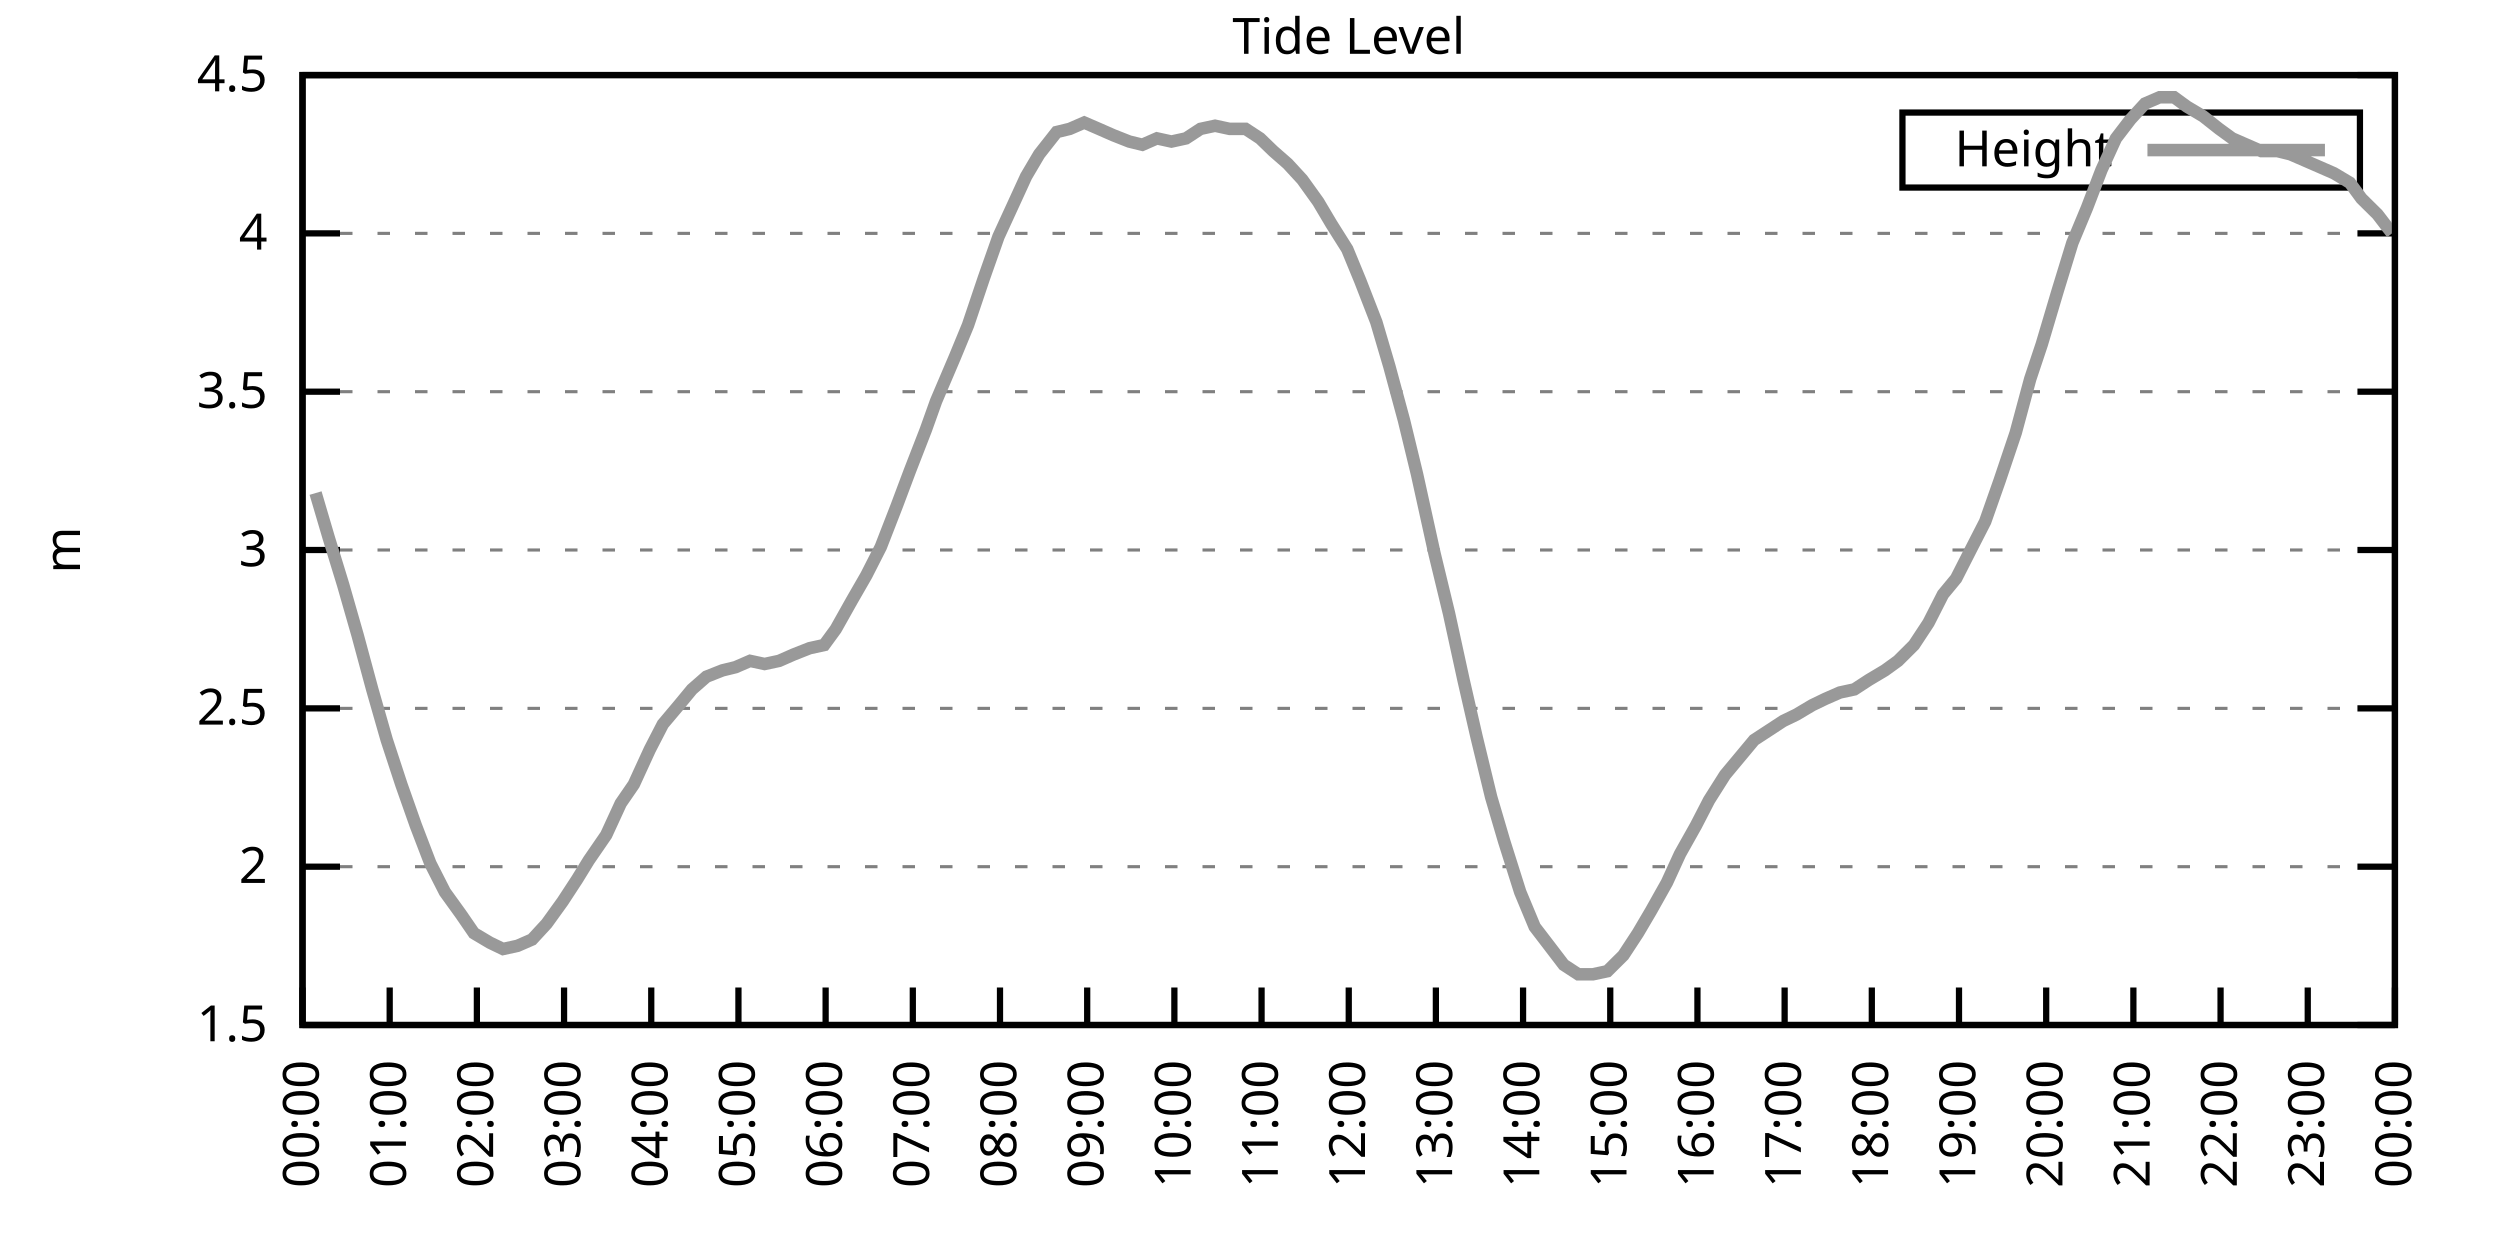
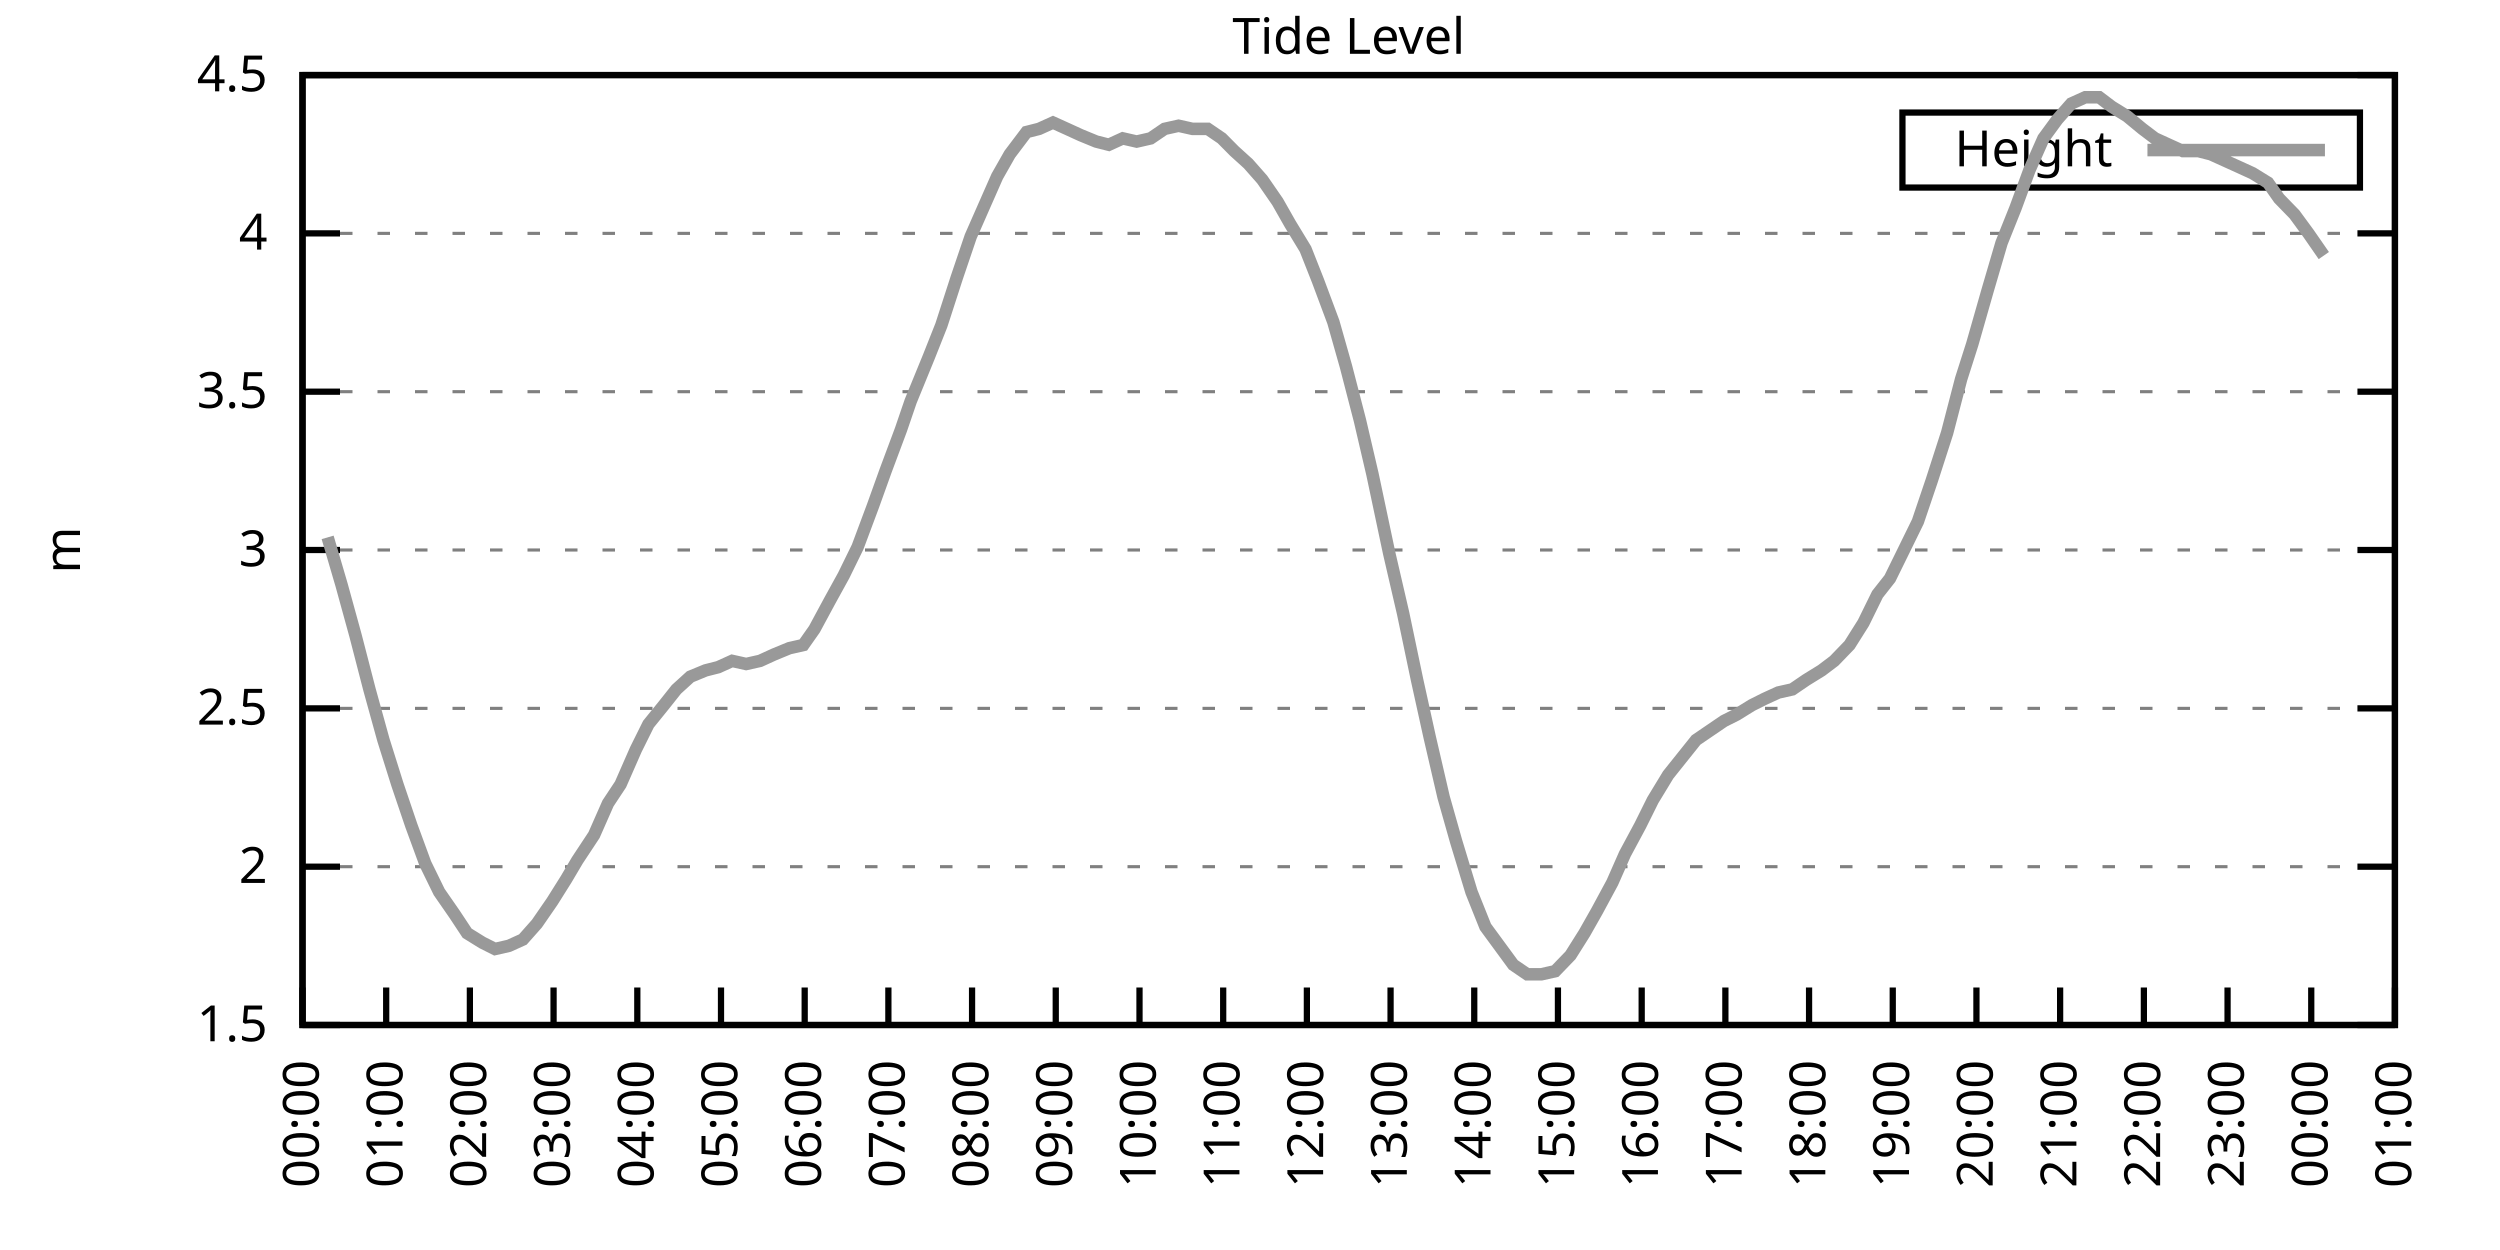
<svg xmlns="http://www.w3.org/2000/svg" xmlns:xlink="http://www.w3.org/1999/xlink" width="400" height="200" viewBox="0 0 400 200">
  <g id="gnuplot_canvas">
    <rect x="0" y="0" width="400" height="200" fill="none" />
    <defs>
      <circle id="gpDot" r="0.5" stroke-width="0.5" stroke="currentColor" />
      <path id="gpPt0" stroke-width="0.333" stroke="currentColor" d="M-1,0 h2 M0,-1 v2" />
      <path id="gpPt1" stroke-width="0.333" stroke="currentColor" d="M-1,-1 L1,1 M1,-1 L-1,1" />
      <path id="gpPt2" stroke-width="0.333" stroke="currentColor" d="M-1,0 L1,0 M0,-1 L0,1 M-1,-1 L1,1 M-1,1 L1,-1" />
      <rect id="gpPt3" stroke-width="0.333" stroke="currentColor" x="-1" y="-1" width="2" height="2" />
      <rect id="gpPt4" stroke-width="0.333" stroke="currentColor" fill="currentColor" x="-1" y="-1" width="2" height="2" />
      <circle id="gpPt5" stroke-width="0.333" stroke="currentColor" cx="0" cy="0" r="1" />
      <use xlink:href="#gpPt5" id="gpPt6" fill="currentColor" stroke="none" />
      <path id="gpPt7" stroke-width="0.333" stroke="currentColor" d="M0,-1.33 L-1.33,0.67 L1.33,0.67 z" />
      <use xlink:href="#gpPt7" id="gpPt8" fill="currentColor" stroke="none" />
      <use xlink:href="#gpPt7" id="gpPt9" stroke="currentColor" transform="rotate(180)" />
      <use xlink:href="#gpPt9" id="gpPt10" fill="currentColor" stroke="none" />
      <use xlink:href="#gpPt3" id="gpPt11" stroke="currentColor" transform="rotate(45)" />
      <use xlink:href="#gpPt11" id="gpPt12" fill="currentColor" stroke="none" />
      <path id="gpPt13" stroke-width="0.333" stroke="currentColor" d="M0,1.330 L1.265,0.411 L0.782,-1.067 L-0.782,-1.076 L-1.265,0.411 z" />
      <use xlink:href="#gpPt13" id="gpPt14" fill="currentColor" stroke="none" />
      <filter id="textbox" filterUnits="objectBoundingBox" x="0" y="0" height="1" width="1">
        <feFlood flood-color="white" flood-opacity="1" result="bgnd" />
        <feComposite in="SourceGraphic" in2="bgnd" operator="atop" />
      </filter>
      <filter id="greybox" filterUnits="objectBoundingBox" x="0" y="0" height="1" width="1">
        <feFlood flood-color="lightgrey" flood-opacity="1" result="grey" />
        <feComposite in="SourceGraphic" in2="grey" operator="atop" />
      </filter>
    </defs>
    <g fill="none" color="white" stroke="currentColor" stroke-width="1.00" stroke-linecap="butt" stroke-linejoin="miter">
</g>
    <g fill="none" color="black" stroke="currentColor" stroke-width="1.00" stroke-linecap="butt" stroke-linejoin="miter">
      <g stroke="none" shape-rendering="crispEdges">
        <polygon fill="rgb(255, 255, 255)" points="48.40,164.00 383.18,164.00 383.18,12.02 48.40,12.02 " />
      </g>
    </g>
    <g fill="none" color="black" stroke="currentColor" stroke-width="1.00" stroke-linecap="butt" stroke-linejoin="miter">
</g>
    <g fill="none" color="black" stroke="black" stroke-width="0.50" stroke-linecap="butt" stroke-linejoin="miter">
</g>
    <g fill="none" color="gray" stroke="currentColor" stroke-width="0.50" stroke-linecap="butt" stroke-linejoin="miter">
      <path stroke="gray" stroke-dasharray="2,4" class="gridline" d="M48.40,164.00 L383.19,164.00  " />
    </g>
    <g fill="none" color="gray" stroke="gray" stroke-width="1.00" stroke-linecap="butt" stroke-linejoin="miter">
</g>
    <g fill="none" color="black" stroke="currentColor" stroke-width="1.00" stroke-linecap="butt" stroke-linejoin="miter">
      <path stroke="black" d="M48.40,164.00 L54.40,164.00 M383.19,164.00 L377.19,164.00  " />
      <g transform="translate(42.80,166.60)" stroke="none" fill="black" font-family="Sans" font-size="8.00" text-anchor="end">
        <text>
          <tspan font-family="Sans"> 1.5</tspan>
        </text>
      </g>
    </g>
    <g fill="none" color="black" stroke="currentColor" stroke-width="1.00" stroke-linecap="butt" stroke-linejoin="miter">
</g>
    <g fill="none" color="black" stroke="black" stroke-width="0.50" stroke-linecap="butt" stroke-linejoin="miter">
</g>
    <g fill="none" color="gray" stroke="currentColor" stroke-width="0.50" stroke-linecap="butt" stroke-linejoin="miter">
      <path stroke="gray" stroke-dasharray="2,4" class="gridline" d="M48.40,138.67 L383.19,138.67  " />
    </g>
    <g fill="none" color="gray" stroke="gray" stroke-width="1.00" stroke-linecap="butt" stroke-linejoin="miter">
</g>
    <g fill="none" color="black" stroke="currentColor" stroke-width="1.00" stroke-linecap="butt" stroke-linejoin="miter">
      <path stroke="black" d="M48.40,138.67 L54.40,138.67 M383.19,138.67 L377.19,138.67  " />
      <g transform="translate(42.80,141.27)" stroke="none" fill="black" font-family="Sans" font-size="8.00" text-anchor="end">
        <text>
          <tspan font-family="Sans"> 2</tspan>
        </text>
      </g>
    </g>
    <g fill="none" color="black" stroke="currentColor" stroke-width="1.00" stroke-linecap="butt" stroke-linejoin="miter">
</g>
    <g fill="none" color="black" stroke="black" stroke-width="0.50" stroke-linecap="butt" stroke-linejoin="miter">
</g>
    <g fill="none" color="gray" stroke="currentColor" stroke-width="0.50" stroke-linecap="butt" stroke-linejoin="miter">
      <path stroke="gray" stroke-dasharray="2,4" class="gridline" d="M48.40,113.34 L383.19,113.34  " />
    </g>
    <g fill="none" color="gray" stroke="gray" stroke-width="1.00" stroke-linecap="butt" stroke-linejoin="miter">
</g>
    <g fill="none" color="black" stroke="currentColor" stroke-width="1.00" stroke-linecap="butt" stroke-linejoin="miter">
      <path stroke="black" d="M48.40,113.34 L54.40,113.34 M383.19,113.34 L377.19,113.34  " />
      <g transform="translate(42.80,115.94)" stroke="none" fill="black" font-family="Sans" font-size="8.00" text-anchor="end">
        <text>
          <tspan font-family="Sans"> 2.5</tspan>
        </text>
      </g>
    </g>
    <g fill="none" color="black" stroke="currentColor" stroke-width="1.00" stroke-linecap="butt" stroke-linejoin="miter">
</g>
    <g fill="none" color="black" stroke="black" stroke-width="0.50" stroke-linecap="butt" stroke-linejoin="miter">
</g>
    <g fill="none" color="gray" stroke="currentColor" stroke-width="0.50" stroke-linecap="butt" stroke-linejoin="miter">
      <path stroke="gray" stroke-dasharray="2,4" class="gridline" d="M48.40,88.00 L383.19,88.00  " />
    </g>
    <g fill="none" color="gray" stroke="gray" stroke-width="1.00" stroke-linecap="butt" stroke-linejoin="miter">
</g>
    <g fill="none" color="black" stroke="currentColor" stroke-width="1.00" stroke-linecap="butt" stroke-linejoin="miter">
      <path stroke="black" d="M48.40,88.00 L54.40,88.00 M383.19,88.00 L377.19,88.00  " />
      <g transform="translate(42.80,90.60)" stroke="none" fill="black" font-family="Sans" font-size="8.00" text-anchor="end">
        <text>
          <tspan font-family="Sans"> 3</tspan>
        </text>
      </g>
    </g>
    <g fill="none" color="black" stroke="currentColor" stroke-width="1.00" stroke-linecap="butt" stroke-linejoin="miter">
</g>
    <g fill="none" color="black" stroke="black" stroke-width="0.50" stroke-linecap="butt" stroke-linejoin="miter">
</g>
    <g fill="none" color="gray" stroke="currentColor" stroke-width="0.50" stroke-linecap="butt" stroke-linejoin="miter">
      <path stroke="gray" stroke-dasharray="2,4" class="gridline" d="M48.40,62.67 L383.19,62.67  " />
    </g>
    <g fill="none" color="gray" stroke="gray" stroke-width="1.00" stroke-linecap="butt" stroke-linejoin="miter">
</g>
    <g fill="none" color="black" stroke="currentColor" stroke-width="1.00" stroke-linecap="butt" stroke-linejoin="miter">
      <path stroke="black" d="M48.40,62.67 L54.40,62.67 M383.19,62.67 L377.19,62.67  " />
      <g transform="translate(42.80,65.27)" stroke="none" fill="black" font-family="Sans" font-size="8.00" text-anchor="end">
        <text>
          <tspan font-family="Sans"> 3.5</tspan>
        </text>
      </g>
    </g>
    <g fill="none" color="black" stroke="currentColor" stroke-width="1.00" stroke-linecap="butt" stroke-linejoin="miter">
</g>
    <g fill="none" color="black" stroke="black" stroke-width="0.50" stroke-linecap="butt" stroke-linejoin="miter">
</g>
    <g fill="none" color="gray" stroke="currentColor" stroke-width="0.50" stroke-linecap="butt" stroke-linejoin="miter">
      <path stroke="gray" stroke-dasharray="2,4" class="gridline" d="M48.40,37.34 L383.19,37.34  " />
    </g>
    <g fill="none" color="gray" stroke="gray" stroke-width="1.00" stroke-linecap="butt" stroke-linejoin="miter">
</g>
    <g fill="none" color="black" stroke="currentColor" stroke-width="1.00" stroke-linecap="butt" stroke-linejoin="miter">
      <path stroke="black" d="M48.40,37.34 L54.40,37.34 M383.19,37.34 L377.19,37.34  " />
      <g transform="translate(42.80,39.94)" stroke="none" fill="black" font-family="Sans" font-size="8.00" text-anchor="end">
        <text>
          <tspan font-family="Sans"> 4</tspan>
        </text>
      </g>
    </g>
    <g fill="none" color="black" stroke="currentColor" stroke-width="1.00" stroke-linecap="butt" stroke-linejoin="miter">
</g>
    <g fill="none" color="black" stroke="black" stroke-width="0.50" stroke-linecap="butt" stroke-linejoin="miter">
</g>
    <g fill="none" color="gray" stroke="currentColor" stroke-width="0.50" stroke-linecap="butt" stroke-linejoin="miter">
      <path stroke="gray" stroke-dasharray="2,4" class="gridline" d="M48.40,12.01 L383.19,12.01  " />
    </g>
    <g fill="none" color="gray" stroke="gray" stroke-width="1.00" stroke-linecap="butt" stroke-linejoin="miter">
</g>
    <g fill="none" color="black" stroke="currentColor" stroke-width="1.00" stroke-linecap="butt" stroke-linejoin="miter">
      <path stroke="black" d="M48.40,12.01 L54.40,12.01 M383.19,12.01 L377.19,12.01  " />
      <g transform="translate(42.80,14.61)" stroke="none" fill="black" font-family="Sans" font-size="8.00" text-anchor="end">
        <text>
          <tspan font-family="Sans"> 4.5</tspan>
        </text>
      </g>
    </g>
    <g fill="none" color="black" stroke="currentColor" stroke-width="1.00" stroke-linecap="butt" stroke-linejoin="miter">
      <path stroke="black" d="M48.40,164.00 L48.40,158.00  " />
      <g transform="translate(51.00,169.60) rotate(270.00)" stroke="none" fill="black" font-family="Sans" font-size="8.00" text-anchor="end">
        <text>
          <tspan font-family="Sans">00:00</tspan>
        </text>
      </g>
    </g>
    <g fill="none" color="black" stroke="currentColor" stroke-width="1.00" stroke-linecap="butt" stroke-linejoin="miter">
-       <path stroke="black" d="M62.35,164.00 L62.35,158.00  " />
-       <g transform="translate(64.95,169.60) rotate(270.00)" stroke="none" fill="black" font-family="Sans" font-size="8.00" text-anchor="end">
+       <path stroke="black" d="M61.79,164.00 L61.79,158.00  " />
+       <g transform="translate(64.39,169.60) rotate(270.00)" stroke="none" fill="black" font-family="Sans" font-size="8.00" text-anchor="end">
        <text>
          <tspan font-family="Sans">01:00</tspan>
        </text>
      </g>
    </g>
    <g fill="none" color="black" stroke="currentColor" stroke-width="1.00" stroke-linecap="butt" stroke-linejoin="miter">
-       <path stroke="black" d="M76.30,164.00 L76.30,158.00  " />
-       <g transform="translate(78.90,169.60) rotate(270.00)" stroke="none" fill="black" font-family="Sans" font-size="8.00" text-anchor="end">
+       <path stroke="black" d="M75.18,164.00 L75.18,158.00  " />
+       <g transform="translate(77.78,169.60) rotate(270.00)" stroke="none" fill="black" font-family="Sans" font-size="8.00" text-anchor="end">
        <text>
          <tspan font-family="Sans">02:00</tspan>
        </text>
      </g>
    </g>
    <g fill="none" color="black" stroke="currentColor" stroke-width="1.00" stroke-linecap="butt" stroke-linejoin="miter">
-       <path stroke="black" d="M90.25,164.00 L90.25,158.00  " />
-       <g transform="translate(92.85,169.60) rotate(270.00)" stroke="none" fill="black" font-family="Sans" font-size="8.00" text-anchor="end">
+       <path stroke="black" d="M88.57,164.00 L88.57,158.00  " />
+       <g transform="translate(91.17,169.60) rotate(270.00)" stroke="none" fill="black" font-family="Sans" font-size="8.00" text-anchor="end">
        <text>
          <tspan font-family="Sans">03:00</tspan>
        </text>
      </g>
    </g>
    <g fill="none" color="black" stroke="currentColor" stroke-width="1.00" stroke-linecap="butt" stroke-linejoin="miter">
-       <path stroke="black" d="M104.20,164.00 L104.20,158.00  " />
-       <g transform="translate(106.80,169.60) rotate(270.00)" stroke="none" fill="black" font-family="Sans" font-size="8.00" text-anchor="end">
+       <path stroke="black" d="M101.97,164.00 L101.97,158.00  " />
+       <g transform="translate(104.57,169.60) rotate(270.00)" stroke="none" fill="black" font-family="Sans" font-size="8.00" text-anchor="end">
        <text>
          <tspan font-family="Sans">04:00</tspan>
        </text>
      </g>
    </g>
    <g fill="none" color="black" stroke="currentColor" stroke-width="1.00" stroke-linecap="butt" stroke-linejoin="miter">
-       <path stroke="black" d="M118.15,164.00 L118.15,158.00  " />
-       <g transform="translate(120.75,169.60) rotate(270.00)" stroke="none" fill="black" font-family="Sans" font-size="8.00" text-anchor="end">
+       <path stroke="black" d="M115.36,164.00 L115.36,158.00  " />
+       <g transform="translate(117.96,169.60) rotate(270.00)" stroke="none" fill="black" font-family="Sans" font-size="8.00" text-anchor="end">
        <text>
          <tspan font-family="Sans">05:00</tspan>
        </text>
      </g>
    </g>
    <g fill="none" color="black" stroke="currentColor" stroke-width="1.00" stroke-linecap="butt" stroke-linejoin="miter">
-       <path stroke="black" d="M132.10,164.00 L132.10,158.00  " />
-       <g transform="translate(134.70,169.60) rotate(270.00)" stroke="none" fill="black" font-family="Sans" font-size="8.00" text-anchor="end">
+       <path stroke="black" d="M128.75,164.00 L128.75,158.00  " />
+       <g transform="translate(131.35,169.60) rotate(270.00)" stroke="none" fill="black" font-family="Sans" font-size="8.00" text-anchor="end">
        <text>
          <tspan font-family="Sans">06:00</tspan>
        </text>
      </g>
    </g>
    <g fill="none" color="black" stroke="currentColor" stroke-width="1.00" stroke-linecap="butt" stroke-linejoin="miter">
-       <path stroke="black" d="M146.05,164.00 L146.05,158.00  " />
-       <g transform="translate(148.65,169.60) rotate(270.00)" stroke="none" fill="black" font-family="Sans" font-size="8.00" text-anchor="end">
+       <path stroke="black" d="M142.14,164.00 L142.14,158.00  " />
+       <g transform="translate(144.74,169.60) rotate(270.00)" stroke="none" fill="black" font-family="Sans" font-size="8.00" text-anchor="end">
        <text>
          <tspan font-family="Sans">07:00</tspan>
        </text>
      </g>
    </g>
    <g fill="none" color="black" stroke="currentColor" stroke-width="1.00" stroke-linecap="butt" stroke-linejoin="miter">
-       <path stroke="black" d="M160.00,164.00 L160.00,158.00  " />
-       <g transform="translate(162.60,169.60) rotate(270.00)" stroke="none" fill="black" font-family="Sans" font-size="8.00" text-anchor="end">
+       <path stroke="black" d="M155.53,164.00 L155.53,158.00  " />
+       <g transform="translate(158.13,169.60) rotate(270.00)" stroke="none" fill="black" font-family="Sans" font-size="8.00" text-anchor="end">
        <text>
          <tspan font-family="Sans">08:00</tspan>
        </text>
      </g>
    </g>
    <g fill="none" color="black" stroke="currentColor" stroke-width="1.00" stroke-linecap="butt" stroke-linejoin="miter">
-       <path stroke="black" d="M173.95,164.00 L173.95,158.00  " />
-       <g transform="translate(176.55,169.60) rotate(270.00)" stroke="none" fill="black" font-family="Sans" font-size="8.00" text-anchor="end">
+       <path stroke="black" d="M168.92,164.00 L168.92,158.00  " />
+       <g transform="translate(171.52,169.60) rotate(270.00)" stroke="none" fill="black" font-family="Sans" font-size="8.00" text-anchor="end">
        <text>
          <tspan font-family="Sans">09:00</tspan>
        </text>
      </g>
    </g>
    <g fill="none" color="black" stroke="currentColor" stroke-width="1.00" stroke-linecap="butt" stroke-linejoin="miter">
-       <path stroke="black" d="M187.90,164.00 L187.90,158.00  " />
-       <g transform="translate(190.50,169.60) rotate(270.00)" stroke="none" fill="black" font-family="Sans" font-size="8.00" text-anchor="end">
+       <path stroke="black" d="M182.32,164.00 L182.32,158.00  " />
+       <g transform="translate(184.92,169.60) rotate(270.00)" stroke="none" fill="black" font-family="Sans" font-size="8.00" text-anchor="end">
        <text>
          <tspan font-family="Sans">10:00</tspan>
        </text>
      </g>
    </g>
    <g fill="none" color="black" stroke="currentColor" stroke-width="1.00" stroke-linecap="butt" stroke-linejoin="miter">
-       <path stroke="black" d="M201.85,164.00 L201.85,158.00  " />
-       <g transform="translate(204.45,169.60) rotate(270.00)" stroke="none" fill="black" font-family="Sans" font-size="8.00" text-anchor="end">
+       <path stroke="black" d="M195.71,164.00 L195.71,158.00  " />
+       <g transform="translate(198.31,169.60) rotate(270.00)" stroke="none" fill="black" font-family="Sans" font-size="8.00" text-anchor="end">
        <text>
          <tspan font-family="Sans">11:00</tspan>
        </text>
      </g>
    </g>
    <g fill="none" color="black" stroke="currentColor" stroke-width="1.00" stroke-linecap="butt" stroke-linejoin="miter">
-       <path stroke="black" d="M215.80,164.00 L215.80,158.00  " />
-       <g transform="translate(218.40,169.60) rotate(270.00)" stroke="none" fill="black" font-family="Sans" font-size="8.00" text-anchor="end">
+       <path stroke="black" d="M209.10,164.00 L209.10,158.00  " />
+       <g transform="translate(211.70,169.60) rotate(270.00)" stroke="none" fill="black" font-family="Sans" font-size="8.00" text-anchor="end">
        <text>
          <tspan font-family="Sans">12:00</tspan>
        </text>
      </g>
    </g>
    <g fill="none" color="black" stroke="currentColor" stroke-width="1.00" stroke-linecap="butt" stroke-linejoin="miter">
-       <path stroke="black" d="M229.74,164.00 L229.74,158.00  " />
-       <g transform="translate(232.34,169.60) rotate(270.00)" stroke="none" fill="black" font-family="Sans" font-size="8.00" text-anchor="end">
+       <path stroke="black" d="M222.49,164.00 L222.49,158.00  " />
+       <g transform="translate(225.09,169.60) rotate(270.00)" stroke="none" fill="black" font-family="Sans" font-size="8.00" text-anchor="end">
        <text>
          <tspan font-family="Sans">13:00</tspan>
        </text>
      </g>
    </g>
    <g fill="none" color="black" stroke="currentColor" stroke-width="1.00" stroke-linecap="butt" stroke-linejoin="miter">
-       <path stroke="black" d="M243.69,164.00 L243.69,158.00  " />
-       <g transform="translate(246.29,169.60) rotate(270.00)" stroke="none" fill="black" font-family="Sans" font-size="8.00" text-anchor="end">
+       <path stroke="black" d="M235.88,164.00 L235.88,158.00  " />
+       <g transform="translate(238.48,169.60) rotate(270.00)" stroke="none" fill="black" font-family="Sans" font-size="8.00" text-anchor="end">
        <text>
          <tspan font-family="Sans">14:00</tspan>
        </text>
      </g>
    </g>
    <g fill="none" color="black" stroke="currentColor" stroke-width="1.00" stroke-linecap="butt" stroke-linejoin="miter">
-       <path stroke="black" d="M257.64,164.00 L257.64,158.00  " />
-       <g transform="translate(260.24,169.60) rotate(270.00)" stroke="none" fill="black" font-family="Sans" font-size="8.00" text-anchor="end">
+       <path stroke="black" d="M249.27,164.00 L249.27,158.00  " />
+       <g transform="translate(251.87,169.60) rotate(270.00)" stroke="none" fill="black" font-family="Sans" font-size="8.00" text-anchor="end">
        <text>
          <tspan font-family="Sans">15:00</tspan>
        </text>
      </g>
    </g>
    <g fill="none" color="black" stroke="currentColor" stroke-width="1.00" stroke-linecap="butt" stroke-linejoin="miter">
-       <path stroke="black" d="M271.59,164.00 L271.59,158.00  " />
-       <g transform="translate(274.19,169.60) rotate(270.00)" stroke="none" fill="black" font-family="Sans" font-size="8.00" text-anchor="end">
+       <path stroke="black" d="M262.67,164.00 L262.67,158.00  " />
+       <g transform="translate(265.27,169.60) rotate(270.00)" stroke="none" fill="black" font-family="Sans" font-size="8.00" text-anchor="end">
        <text>
          <tspan font-family="Sans">16:00</tspan>
        </text>
      </g>
    </g>
    <g fill="none" color="black" stroke="currentColor" stroke-width="1.00" stroke-linecap="butt" stroke-linejoin="miter">
-       <path stroke="black" d="M285.54,164.00 L285.54,158.00  " />
-       <g transform="translate(288.14,169.60) rotate(270.00)" stroke="none" fill="black" font-family="Sans" font-size="8.00" text-anchor="end">
+       <path stroke="black" d="M276.06,164.00 L276.06,158.00  " />
+       <g transform="translate(278.66,169.60) rotate(270.00)" stroke="none" fill="black" font-family="Sans" font-size="8.00" text-anchor="end">
        <text>
          <tspan font-family="Sans">17:00</tspan>
        </text>
      </g>
    </g>
    <g fill="none" color="black" stroke="currentColor" stroke-width="1.00" stroke-linecap="butt" stroke-linejoin="miter">
-       <path stroke="black" d="M299.49,164.00 L299.49,158.00  " />
-       <g transform="translate(302.09,169.60) rotate(270.00)" stroke="none" fill="black" font-family="Sans" font-size="8.00" text-anchor="end">
+       <path stroke="black" d="M289.45,164.00 L289.45,158.00  " />
+       <g transform="translate(292.05,169.60) rotate(270.00)" stroke="none" fill="black" font-family="Sans" font-size="8.00" text-anchor="end">
        <text>
          <tspan font-family="Sans">18:00</tspan>
        </text>
      </g>
    </g>
    <g fill="none" color="black" stroke="currentColor" stroke-width="1.00" stroke-linecap="butt" stroke-linejoin="miter">
-       <path stroke="black" d="M313.44,164.00 L313.44,158.00  " />
-       <g transform="translate(316.04,169.60) rotate(270.00)" stroke="none" fill="black" font-family="Sans" font-size="8.00" text-anchor="end">
+       <path stroke="black" d="M302.84,164.00 L302.84,158.00  " />
+       <g transform="translate(305.44,169.60) rotate(270.00)" stroke="none" fill="black" font-family="Sans" font-size="8.00" text-anchor="end">
        <text>
          <tspan font-family="Sans">19:00</tspan>
        </text>
      </g>
    </g>
    <g fill="none" color="black" stroke="currentColor" stroke-width="1.00" stroke-linecap="butt" stroke-linejoin="miter">
-       <path stroke="black" d="M327.39,164.00 L327.39,158.00  " />
-       <g transform="translate(329.99,169.60) rotate(270.00)" stroke="none" fill="black" font-family="Sans" font-size="8.00" text-anchor="end">
+       <path stroke="black" d="M316.23,164.00 L316.23,158.00  " />
+       <g transform="translate(318.83,169.60) rotate(270.00)" stroke="none" fill="black" font-family="Sans" font-size="8.00" text-anchor="end">
        <text>
          <tspan font-family="Sans">20:00</tspan>
        </text>
      </g>
    </g>
    <g fill="none" color="black" stroke="currentColor" stroke-width="1.00" stroke-linecap="butt" stroke-linejoin="miter">
-       <path stroke="black" d="M341.34,164.00 L341.34,158.00  " />
-       <g transform="translate(343.94,169.60) rotate(270.00)" stroke="none" fill="black" font-family="Sans" font-size="8.00" text-anchor="end">
+       <path stroke="black" d="M329.62,164.00 L329.62,158.00  " />
+       <g transform="translate(332.22,169.60) rotate(270.00)" stroke="none" fill="black" font-family="Sans" font-size="8.00" text-anchor="end">
        <text>
          <tspan font-family="Sans">21:00</tspan>
        </text>
      </g>
    </g>
    <g fill="none" color="black" stroke="currentColor" stroke-width="1.00" stroke-linecap="butt" stroke-linejoin="miter">
-       <path stroke="black" d="M355.29,164.00 L355.29,158.00  " />
-       <g transform="translate(357.89,169.60) rotate(270.00)" stroke="none" fill="black" font-family="Sans" font-size="8.00" text-anchor="end">
+       <path stroke="black" d="M343.02,164.00 L343.02,158.00  " />
+       <g transform="translate(345.62,169.60) rotate(270.00)" stroke="none" fill="black" font-family="Sans" font-size="8.00" text-anchor="end">
        <text>
          <tspan font-family="Sans">22:00</tspan>
        </text>
      </g>
    </g>
    <g fill="none" color="black" stroke="currentColor" stroke-width="1.00" stroke-linecap="butt" stroke-linejoin="miter">
-       <path stroke="black" d="M369.24,164.00 L369.24,158.00  " />
-       <g transform="translate(371.84,169.60) rotate(270.00)" stroke="none" fill="black" font-family="Sans" font-size="8.00" text-anchor="end">
+       <path stroke="black" d="M356.41,164.00 L356.41,158.00  " />
+       <g transform="translate(359.01,169.60) rotate(270.00)" stroke="none" fill="black" font-family="Sans" font-size="8.00" text-anchor="end">
        <text>
          <tspan font-family="Sans">23:00</tspan>
+         </text>
+       </g>
+     </g>
+     <g fill="none" color="black" stroke="currentColor" stroke-width="1.00" stroke-linecap="butt" stroke-linejoin="miter">
+       <path stroke="black" d="M369.80,164.00 L369.80,158.00  " />
+       <g transform="translate(372.40,169.60) rotate(270.00)" stroke="none" fill="black" font-family="Sans" font-size="8.00" text-anchor="end">
+         <text>
+           <tspan font-family="Sans">00:00</tspan>
        </text>
      </g>
    </g>
    <g fill="none" color="black" stroke="currentColor" stroke-width="1.00" stroke-linecap="butt" stroke-linejoin="miter">
      <path stroke="black" d="M383.19,164.00 L383.19,158.00  " />
      <g transform="translate(385.79,169.60) rotate(270.00)" stroke="none" fill="black" font-family="Sans" font-size="8.00" text-anchor="end">
        <text>
-           <tspan font-family="Sans">00:00</tspan>
+           <tspan font-family="Sans">01:00</tspan>
        </text>
      </g>
    </g>
    <g fill="none" color="black" stroke="currentColor" stroke-width="1.00" stroke-linecap="butt" stroke-linejoin="miter">
</g>
    <g fill="none" color="black" stroke="currentColor" stroke-width="1.00" stroke-linecap="butt" stroke-linejoin="miter">
      <path stroke="black" d="M48.40,12.01 L48.40,164.00 L383.19,164.00 L383.19,12.01 L48.40,12.01 Z  " />
    </g>
    <g fill="none" color="black" stroke="currentColor" stroke-width="1.00" stroke-linecap="butt" stroke-linejoin="miter">
</g>
    <g fill="none" color="black" stroke="currentColor" stroke-width="1.00" stroke-linecap="butt" stroke-linejoin="miter">
      <path stroke="black" d="M304.39,30.01 L304.39,18.01 L377.59,18.01 L377.59,30.01 L304.39,30.01 Z  " />
    </g>
    <g id="Tide_level_plot_1">
      <g fill="none" color="white" stroke="black" stroke-width="2.00" stroke-linecap="butt" stroke-linejoin="miter">
</g>
      <g fill="none" color="black" stroke="currentColor" stroke-width="2.00" stroke-linecap="butt" stroke-linejoin="miter">
        <g transform="translate(337.99,26.61)" stroke="none" fill="black" font-family="Sans" font-size="8.00" text-anchor="end">
          <text>
            <tspan font-family="Sans">Height</tspan>
          </text>
        </g>
      </g>
      <g fill="none" color="black" stroke="currentColor" stroke-width="2.00" stroke-linecap="butt" stroke-linejoin="miter">
-         <path stroke="rgb(153, 153, 153)" d="M343.59,24.01 L371.99,24.01 M50.49,78.89 L52.58,85.98 L54.91,93.58 L57.23,101.68 L59.56,110.30 L61.88,118.40   L64.21,125.50 L66.53,132.08 L68.86,138.16 L71.18,142.72 L73.74,146.27 L75.83,149.31 L78.39,150.83 L80.48,151.84   L82.81,151.33 L85.13,150.32 L87.46,147.79 L90.02,144.24 L92.34,140.69 L94.20,137.66 L96.99,133.60 L99.32,128.54   L101.41,125.50 L103.97,119.92 L106.06,115.87 L108.62,112.83 L110.71,110.30 L113.03,108.27 L115.59,107.26 L117.68,106.75   L120.01,105.74 L122.33,106.24 L124.66,105.74 L126.98,104.72 L129.54,103.71 L131.87,103.20 L133.72,100.67 L136.28,96.11   L138.61,92.06 L140.93,87.50 L143.49,80.91 L145.58,75.34 L148.14,68.75 L149.77,64.19 L152.79,57.10 L154.88,52.03   L157.44,44.43 L159.76,37.85 L162.09,32.78 L164.18,28.22 L166.27,24.68 L169.06,21.13 L171.16,20.62 L173.48,19.61   L175.81,20.62 L178.13,21.64 L180.69,22.65 L182.78,23.16 L185.11,22.14 L187.43,22.65 L189.76,22.14 L192.08,20.62   L194.41,20.12 L196.73,20.62 L199.29,20.62 L201.61,22.14 L203.71,24.17 L206.03,26.20 L208.36,28.73 L210.91,32.28   L213.01,35.82 L215.56,39.87 L217.65,44.94 L220.21,51.53 L222.30,58.62 L224.63,67.23 L226.72,75.85 L229.51,88.51   L231.84,98.14 L234.16,108.78 L236.25,117.90 L238.58,127.52 L240.67,134.62 L243.23,142.72 L245.55,148.29 L247.88,151.33   L250.20,154.37 L252.53,155.89 L254.85,155.89 L257.18,155.39 L259.74,152.85 L262.06,149.31 L264.15,145.76 L266.71,141.20   L268.80,136.64 L271.36,132.08 L273.45,128.03 L276.01,123.98 L280.66,118.40 L282.99,116.88 L285.31,115.36 L287.40,114.35   L289.96,112.83 L292.05,111.82 L294.38,110.80 L296.70,110.30 L299.03,108.78 L301.58,107.26 L303.68,105.74 L306.23,103.20   L308.56,99.66 L310.88,95.10 L312.98,92.56 L315.30,88.00 L317.63,83.45 L319.95,76.86 L322.51,69.26 L324.83,60.65   L326.69,55.07 L329.25,46.46 L331.58,38.86 L333.90,33.29 L336.23,27.21 L338.55,22.14 L340.88,19.10 L343.20,16.57   L345.53,15.56 L347.85,15.56 L349.94,17.08 L352.50,18.60 L355.06,20.62 L357.15,22.14 L359.48,23.16 L361.80,24.17   L364.36,24.17 L366.45,24.68 L368.78,25.69 L371.10,26.70 L373.43,27.72 L375.98,29.24 L377.84,31.77 L380.40,34.30   L382.73,37.34  " />
+         <path stroke="rgb(153, 153, 153)" d="M343.59,24.01 L371.99,24.01 M52.42,85.98 L54.65,93.58 L56.88,101.68 L59.11,110.30 L61.35,118.40 L63.58,125.50   L65.81,132.08 L68.04,138.16 L70.27,142.72 L72.73,146.27 L74.74,149.31 L77.19,150.83 L79.20,151.84 L81.43,151.33   L83.66,150.32 L85.90,147.79 L88.35,144.24 L90.58,140.69 L92.37,137.66 L95.05,133.60 L97.28,128.54 L99.29,125.50   L101.74,119.92 L103.75,115.87 L106.21,112.83 L108.22,110.30 L110.45,108.27 L112.90,107.26 L114.91,106.75 L117.14,105.74   L119.38,106.24 L121.61,105.74 L123.84,104.72 L126.29,103.71 L128.53,103.20 L130.31,100.67 L132.77,96.11 L135.00,92.06   L137.23,87.50 L139.69,80.91 L141.69,75.34 L144.15,68.75 L145.71,64.19 L148.61,57.10 L150.62,52.03 L153.08,44.43   L155.31,37.85 L157.54,32.78 L159.55,28.22 L161.56,24.68 L164.24,21.13 L166.25,20.62 L168.48,19.61 L170.71,20.62   L172.94,21.64 L175.40,22.65 L177.41,23.16 L179.64,22.14 L181.87,22.65 L184.10,22.14 L186.33,20.62 L188.57,20.12   L190.80,20.62 L193.25,20.62 L195.48,22.14 L197.49,24.17 L199.73,26.20 L201.96,28.73 L204.41,32.28 L206.42,35.82   L208.88,39.87 L210.88,44.94 L213.34,51.53 L215.35,58.62 L217.58,67.23 L219.59,75.85 L222.27,88.51 L224.50,98.14   L226.73,108.78 L228.74,117.90 L230.97,127.52 L232.98,134.62 L235.44,142.72 L237.67,148.29 L239.90,151.33 L242.13,154.37   L244.36,155.89 L246.60,155.89 L248.83,155.39 L251.28,152.85 L253.51,149.31 L255.52,145.76 L257.98,141.20 L259.99,136.64   L262.44,132.08 L264.45,128.03 L266.91,123.98 L271.37,118.40 L273.60,116.88 L275.83,115.36 L277.84,114.35 L280.30,112.83   L282.31,111.82 L284.54,110.80 L286.77,110.30 L289.00,108.78 L291.46,107.26 L293.47,105.74 L295.92,103.20 L298.15,99.66   L300.39,95.10 L302.39,92.56 L304.63,88.00 L306.86,83.45 L309.09,76.86 L311.54,69.26 L313.78,60.65 L315.56,55.07   L318.02,46.46 L320.25,38.86 L322.48,33.29 L324.71,27.21 L326.95,22.14 L329.18,19.10 L331.41,16.57 L333.64,15.56   L335.87,15.56 L337.88,17.08 L340.34,18.60 L342.79,20.62 L344.80,22.14 L347.03,23.16 L349.26,24.17 L351.72,24.17   L353.73,24.68 L355.96,25.69 L358.19,26.70 L360.42,27.72 L362.88,29.24 L364.66,31.77 L367.12,34.30 L369.35,37.34   L371.81,40.89  " />
      </g>
    </g>
    <g fill="none" color="black" stroke="currentColor" stroke-width="2.00" stroke-linecap="butt" stroke-linejoin="miter">
</g>
    <g fill="none" color="black" stroke="black" stroke-width="1.00" stroke-linecap="butt" stroke-linejoin="miter">
</g>
    <g fill="none" color="black" stroke="currentColor" stroke-width="1.00" stroke-linecap="butt" stroke-linejoin="miter">
      <path stroke="black" d="M48.40,12.01 L48.40,164.00 L383.19,164.00 L383.19,12.01 L48.40,12.01 Z  " />
      <g transform="translate(12.80,88.01) rotate(270.00)" stroke="none" fill="black" font-family="Sans" font-size="8.00" text-anchor="middle">
        <text>
          <tspan font-family="Sans">m</tspan>
        </text>
      </g>
    </g>
    <g fill="none" color="black" stroke="currentColor" stroke-width="1.00" stroke-linecap="butt" stroke-linejoin="miter">
</g>
    <g fill="none" color="black" stroke="currentColor" stroke-width="1.00" stroke-linecap="butt" stroke-linejoin="miter">
      <g transform="translate(215.79,8.61)" stroke="none" fill="black" font-family="Sans" font-size="8.00" text-anchor="middle">
        <text>
          <tspan font-family="Sans">Tide Level</tspan>
        </text>
      </g>
    </g>
    <g fill="none" color="black" stroke="currentColor" stroke-width="1.00" stroke-linecap="butt" stroke-linejoin="miter">
</g>
  </g>
</svg>
